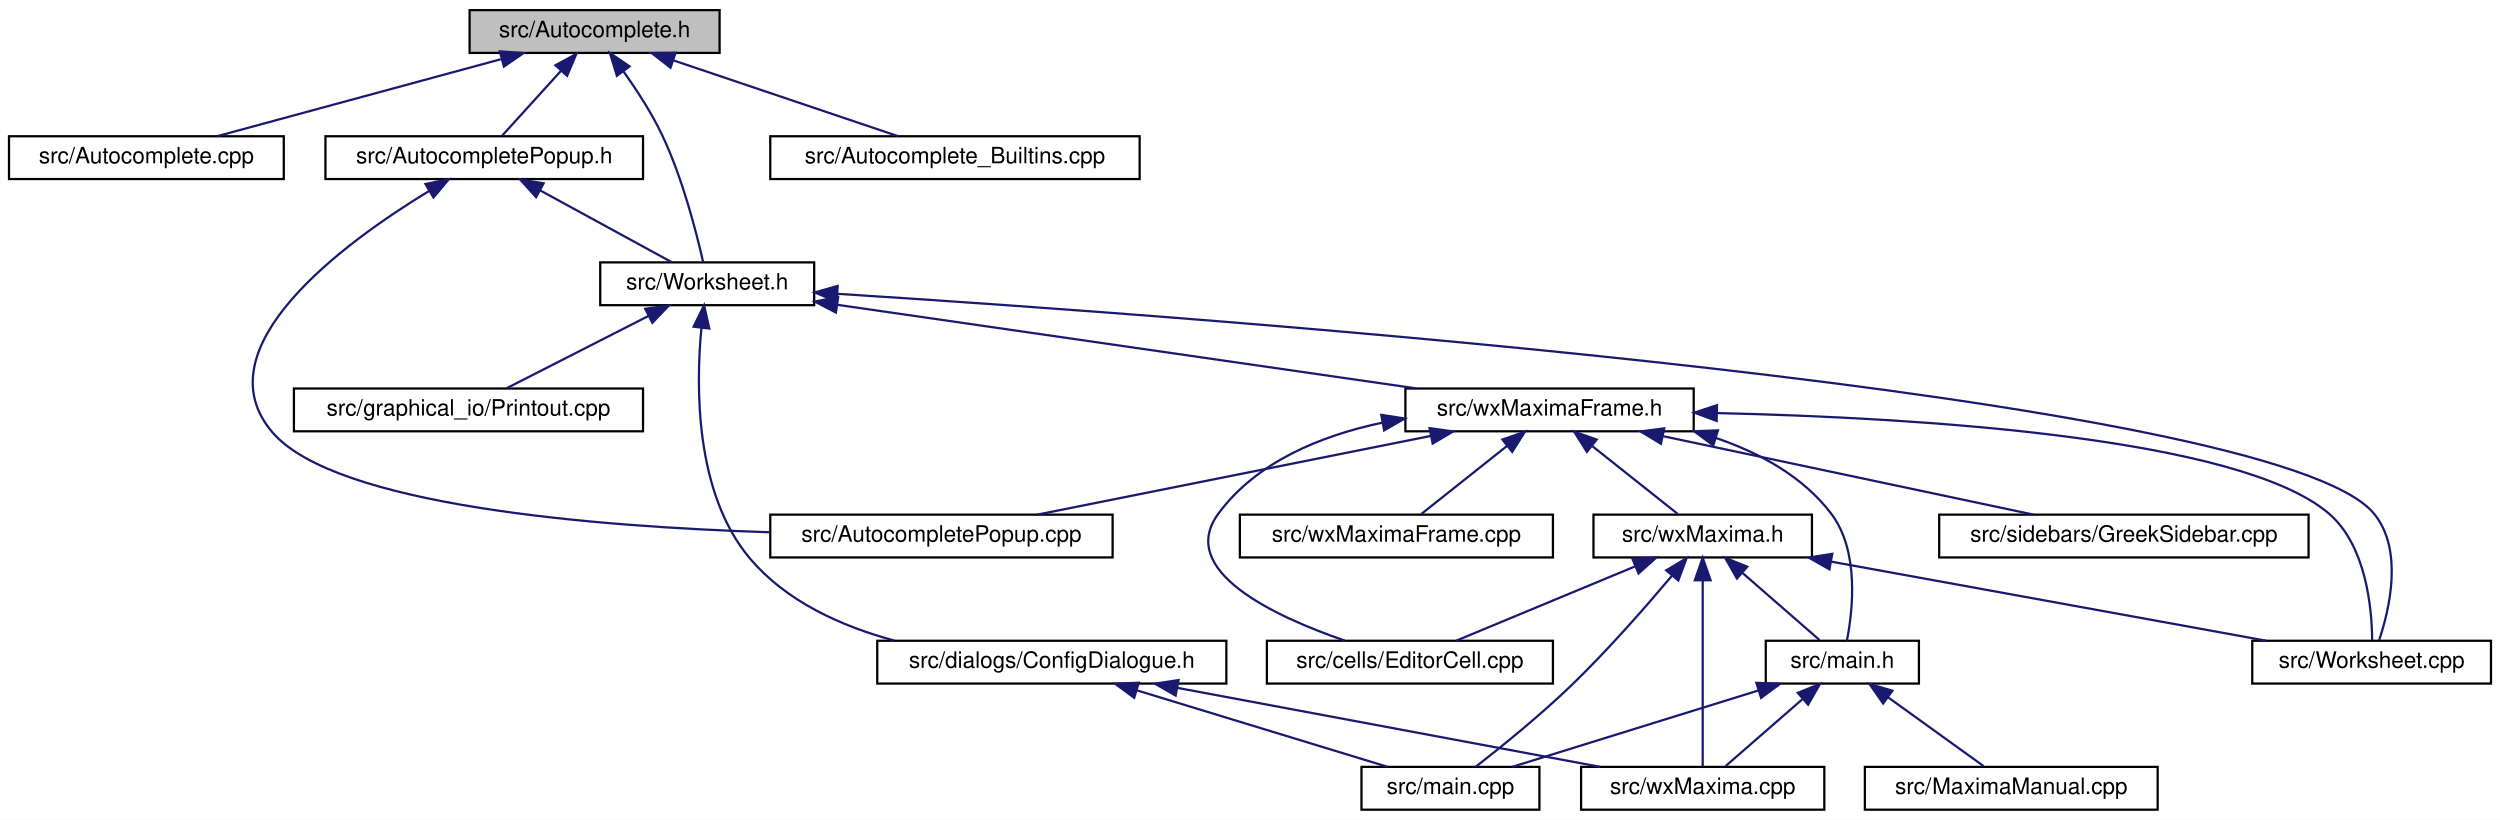
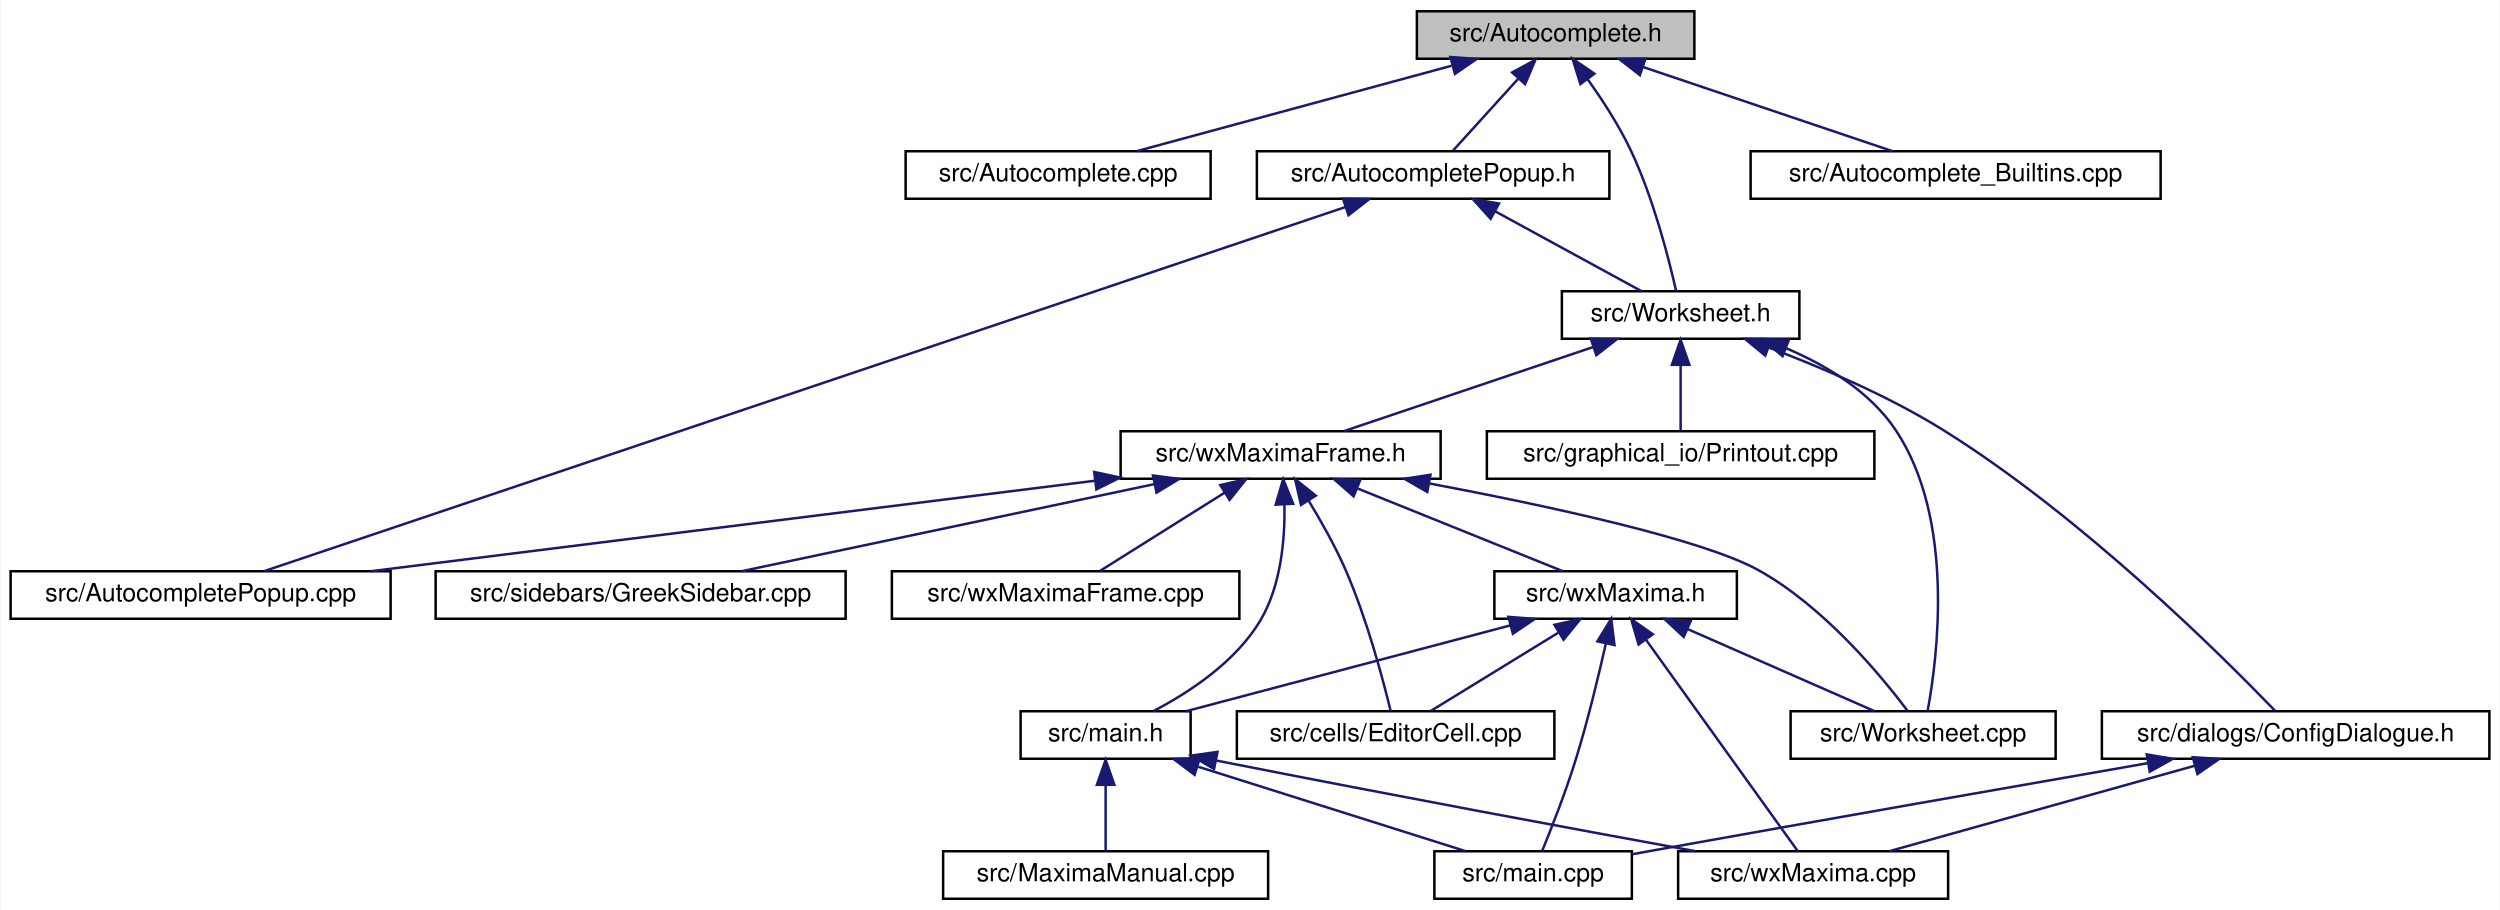
- <svg xmlns="http://www.w3.org/2000/svg" xmlns:xlink="http://www.w3.org/1999/xlink" width="1110pt" height="364pt" viewBox="0.00 0.00 1110.00 364.00">
+ <svg xmlns="http://www.w3.org/2000/svg" xmlns:xlink="http://www.w3.org/1999/xlink" width="1000pt" height="364pt" viewBox="0.00 0.00 999.50 364.00">
  <g id="graph0" class="graph" transform="scale(1 1) rotate(0) translate(4 360)">
-     <polygon fill="white" stroke="transparent" points="-4,4 -4,-360 1106,-360 1106,4 -4,4" />
+     <polygon fill="white" stroke="transparent" points="-4,4 -4,-360 995.5,-360 995.5,4 -4,4" />
    <g id="node1" class="node">
      <g id="a_node1">
        <a xlink:title="This file declares the class AutoComplete.">
-           <polygon fill="#bfbfbf" stroke="black" points="204.5,-336.5 204.5,-355.5 315.5,-355.5 315.5,-336.5 204.5,-336.5" />
-           <text text-anchor="middle" x="260" y="-343.5" font-family="Helvetica,sans-Serif" font-size="10.00">src/Autocomplete.h</text>
+           <polygon fill="#bfbfbf" stroke="black" points="562.5,-336.5 562.5,-355.5 673.5,-355.5 673.5,-336.5 562.5,-336.5" />
+           <text text-anchor="middle" x="618" y="-343.5" font-family="Helvetica,sans-Serif" font-size="10.00">src/Autocomplete.h</text>
        </a>
      </g>
    </g>
    <g id="node2" class="node">
      <g id="a_node2">
        <a xlink:href="Autocomplete_8cpp.html" target="_top" xlink:title="This file defines the class AutoComplete.">
-           <polygon fill="white" stroke="black" points="0,-280.5 0,-299.5 122,-299.5 122,-280.5 0,-280.5" />
-           <text text-anchor="middle" x="61" y="-287.5" font-family="Helvetica,sans-Serif" font-size="10.00">src/Autocomplete.cpp</text>
+           <polygon fill="white" stroke="black" points="358,-280.5 358,-299.5 480,-299.5 480,-280.5 358,-280.5" />
+           <text text-anchor="middle" x="419" y="-287.5" font-family="Helvetica,sans-Serif" font-size="10.00">src/Autocomplete.cpp</text>
        </a>
      </g>
    </g>
    <g id="edge1" class="edge">
-       <path fill="none" stroke="midnightblue" d="M218.35,-333.7C180.79,-323.51 126.39,-308.74 92.38,-299.52" />
-       <polygon fill="midnightblue" stroke="midnightblue" points="217.9,-337.2 228.47,-336.44 219.73,-330.45 217.9,-337.2" />
+       <path fill="none" stroke="midnightblue" d="M576.35,-333.7C538.79,-323.51 484.39,-308.74 450.38,-299.52" />
+       <polygon fill="midnightblue" stroke="midnightblue" points="575.9,-337.2 586.47,-336.44 577.73,-330.45 575.9,-337.2" />
    </g>
    <g id="node3" class="node">
      <g id="a_node3">
        <a xlink:href="AutocompletePopup_8h.html" target="_top" xlink:title="The first number that is open for dynamic ID assignment.">
-           <polygon fill="white" stroke="black" points="140.5,-280.5 140.5,-299.5 281.5,-299.5 281.5,-280.5 140.5,-280.5" />
-           <text text-anchor="middle" x="211" y="-287.5" font-family="Helvetica,sans-Serif" font-size="10.00">src/AutocompletePopup.h</text>
+           <polygon fill="white" stroke="black" points="498.5,-280.5 498.5,-299.5 639.5,-299.5 639.5,-280.5 498.5,-280.5" />
+           <text text-anchor="middle" x="569" y="-287.5" font-family="Helvetica,sans-Serif" font-size="10.00">src/AutocompletePopup.h</text>
        </a>
      </g>
    </g>
    <g id="edge2" class="edge">
-       <path fill="none" stroke="midnightblue" d="M244.97,-328.43C236.38,-318.97 225.96,-307.48 218.94,-299.75" />
-       <polygon fill="midnightblue" stroke="midnightblue" points="242.6,-331.03 251.91,-336.08 247.78,-326.33 242.6,-331.03" />
+       <path fill="none" stroke="midnightblue" d="M602.97,-328.43C594.38,-318.97 583.96,-307.48 576.94,-299.75" />
+       <polygon fill="midnightblue" stroke="midnightblue" points="600.6,-331.03 609.91,-336.08 605.78,-326.33 600.6,-331.03" />
    </g>
    <g id="node5" class="node">
      <g id="a_node5">
        <a xlink:href="Worksheet_8h.html" target="_top" xlink:title="This file defines the class Worksheet.">
-           <polygon fill="white" stroke="black" points="262.5,-224.5 262.5,-243.5 357.5,-243.5 357.5,-224.5 262.5,-224.5" />
-           <text text-anchor="middle" x="310" y="-231.5" font-family="Helvetica,sans-Serif" font-size="10.00">src/Worksheet.h</text>
+           <polygon fill="white" stroke="black" points="620.5,-224.5 620.5,-243.5 715.5,-243.5 715.5,-224.5 620.5,-224.5" />
+           <text text-anchor="middle" x="668" y="-231.5" font-family="Helvetica,sans-Serif" font-size="10.00">src/Worksheet.h</text>
        </a>
      </g>
    </g>
    <g id="edge27" class="edge">
-       <path fill="none" stroke="midnightblue" d="M272.87,-328.23C278.7,-320.04 285.32,-309.86 290,-300 299.11,-280.8 305.3,-256.47 308.17,-243.71" />
-       <polygon fill="midnightblue" stroke="midnightblue" points="269.9,-326.36 266.77,-336.49 275.53,-330.52 269.9,-326.36" />
+       <path fill="none" stroke="midnightblue" d="M630.87,-328.23C636.7,-320.04 643.32,-309.86 648,-300 657.11,-280.8 663.3,-256.47 666.17,-243.71" />
+       <polygon fill="midnightblue" stroke="midnightblue" points="627.9,-326.36 624.77,-336.49 633.53,-330.52 627.9,-326.36" />
    </g>
    <g id="node18" class="node">
      <g id="a_node18">
        <a xlink:href="Autocomplete__Builtins_8cpp.html" target="_top" xlink:title="This file tells wxMaxima about known builtin commands of maxima.">
-           <polygon fill="white" stroke="black" points="338,-280.5 338,-299.5 502,-299.5 502,-280.5 338,-280.5" />
-           <text text-anchor="middle" x="420" y="-287.5" font-family="Helvetica,sans-Serif" font-size="10.00">src/Autocomplete_Builtins.cpp</text>
+           <polygon fill="white" stroke="black" points="696,-280.5 696,-299.5 860,-299.5 860,-280.5 696,-280.5" />
+           <text text-anchor="middle" x="778" y="-287.5" font-family="Helvetica,sans-Serif" font-size="10.00">src/Autocomplete_Builtins.cpp</text>
        </a>
      </g>
    </g>
    <g id="edge26" class="edge">
-       <path fill="none" stroke="midnightblue" d="M295.05,-333.17C325.17,-323 367.9,-308.59 394.77,-299.52" />
-       <polygon fill="midnightblue" stroke="midnightblue" points="293.71,-329.93 285.35,-336.44 295.95,-336.56 293.71,-329.93" />
+       <path fill="none" stroke="midnightblue" d="M653.05,-333.17C683.17,-323 725.9,-308.59 752.77,-299.52" />
+       <polygon fill="midnightblue" stroke="midnightblue" points="651.71,-329.93 643.35,-336.44 653.95,-336.56 651.71,-329.93" />
    </g>
    <g id="node4" class="node">
      <g id="a_node4">
        <a xlink:href="AutocompletePopup_8cpp.html" target="_top" xlink:title="This file defines the class AutocompletePopup.">
-           <polygon fill="white" stroke="black" points="338,-112.5 338,-131.5 490,-131.5 490,-112.5 338,-112.5" />
-           <text text-anchor="middle" x="414" y="-119.5" font-family="Helvetica,sans-Serif" font-size="10.00">src/AutocompletePopup.cpp</text>
+           <polygon fill="white" stroke="black" points="0,-112.5 0,-131.5 152,-131.5 152,-112.5 0,-112.5" />
+           <text text-anchor="middle" x="76" y="-119.5" font-family="Helvetica,sans-Serif" font-size="10.00">src/AutocompletePopup.cpp</text>
        </a>
      </g>
    </g>
    <g id="edge3" class="edge">
-       <path fill="none" stroke="midnightblue" d="M186.38,-275.13C148.81,-252.27 84.78,-205.47 117,-168 144.92,-135.53 259.28,-126.2 337.66,-123.68" />
-       <polygon fill="midnightblue" stroke="midnightblue" points="184.89,-278.32 195.28,-280.41 188.46,-272.3 184.89,-278.32" />
+       <path fill="none" stroke="midnightblue" d="M533.9,-277.18C439.71,-245.47 183,-159.03 101.32,-131.52" />
+       <polygon fill="midnightblue" stroke="midnightblue" points="532.94,-280.55 543.53,-280.42 535.17,-273.92 532.94,-280.55" />
    </g>
    <g id="edge4" class="edge">
-       <path fill="none" stroke="midnightblue" d="M235.84,-275.45C254.11,-265.48 278.42,-252.23 294.13,-243.65" />
-       <polygon fill="midnightblue" stroke="midnightblue" points="234.01,-272.46 226.91,-280.32 237.36,-278.61 234.01,-272.46" />
+       <path fill="none" stroke="midnightblue" d="M593.84,-275.45C612.11,-265.48 636.42,-252.23 652.13,-243.65" />
+       <polygon fill="midnightblue" stroke="midnightblue" points="592.01,-272.46 584.91,-280.32 595.36,-278.61 592.01,-272.46" />
    </g>
    <g id="node6" class="node">
      <g id="a_node6">
        <a xlink:href="ConfigDialogue_8h.html" target="_top" xlink:title="The configuration dialog.">
-           <polygon fill="white" stroke="black" points="385.5,-56.5 385.5,-75.5 540.5,-75.5 540.5,-56.5 385.5,-56.5" />
-           <text text-anchor="middle" x="463" y="-63.5" font-family="Helvetica,sans-Serif" font-size="10.00">src/dialogs/ConfigDialogue.h</text>
+           <polygon fill="white" stroke="black" points="836.5,-56.5 836.5,-75.5 991.5,-75.5 991.5,-56.5 836.5,-56.5" />
+           <text text-anchor="middle" x="914" y="-63.5" font-family="Helvetica,sans-Serif" font-size="10.00">src/dialogs/ConfigDialogue.h</text>
        </a>
      </g>
    </g>
    <g id="edge5" class="edge">
-       <path fill="none" stroke="midnightblue" d="M307.44,-214.45C304.94,-188.43 304.5,-141.01 329,-112 345.07,-92.97 369.46,-81.96 393.05,-75.59" />
-       <polygon fill="midnightblue" stroke="midnightblue" points="303.97,-214.95 308.61,-224.47 310.93,-214.13 303.97,-214.95" />
+       <path fill="none" stroke="midnightblue" d="M703.19,-221C724.23,-213.08 751.06,-201.67 773,-188 828.86,-153.21 885.23,-97.03 905.82,-75.64" />
+       <polygon fill="midnightblue" stroke="midnightblue" points="701.86,-217.76 693.67,-224.49 704.27,-224.33 701.86,-217.76" />
    </g>
    <g id="node9" class="node">
      <g id="a_node9">
        <a xlink:href="Printout_8cpp.html" target="_top" xlink:title="This file defines the class MathPrintOut.">
-           <polygon fill="white" stroke="black" points="126.5,-168.5 126.5,-187.5 281.5,-187.5 281.5,-168.5 126.5,-168.5" />
-           <text text-anchor="middle" x="204" y="-175.5" font-family="Helvetica,sans-Serif" font-size="10.00">src/graphical_io/Printout.cpp</text>
+           <polygon fill="white" stroke="black" points="590.5,-168.5 590.5,-187.5 745.5,-187.5 745.5,-168.5 590.5,-168.5" />
+           <text text-anchor="middle" x="668" y="-175.5" font-family="Helvetica,sans-Serif" font-size="10.00">src/graphical_io/Printout.cpp</text>
        </a>
      </g>
    </g>
    <g id="edge8" class="edge">
-       <path fill="none" stroke="midnightblue" d="M283.94,-219.73C264.32,-209.73 237.97,-196.31 220.99,-187.65" />
-       <polygon fill="midnightblue" stroke="midnightblue" points="282.47,-222.9 292.97,-224.32 285.65,-216.67 282.47,-222.9" />
+       <path fill="none" stroke="midnightblue" d="M668,-213.8C668,-204.91 668,-194.78 668,-187.75" />
+       <polygon fill="midnightblue" stroke="midnightblue" points="664.5,-214.08 668,-224.08 671.5,-214.08 664.5,-214.08" />
    </g>
    <g id="node10" class="node">
      <g id="a_node10">
+         <a xlink:href="Worksheet_8cpp.html" target="_top" xlink:title="This file defines the class Worksheet.">
+           <polygon fill="white" stroke="black" points="712,-56.5 712,-75.5 818,-75.5 818,-56.5 712,-56.5" />
+           <text text-anchor="middle" x="765" y="-63.5" font-family="Helvetica,sans-Serif" font-size="10.00">src/Worksheet.cpp</text>
+         </a>
+       </g>
+     </g>
+     <g id="edge9" class="edge">
+       <path fill="none" stroke="midnightblue" d="M710.17,-220.72C726.52,-213.79 743.74,-203.34 754,-188 777.93,-152.24 770.71,-96.63 766.78,-75.52" />
+       <polygon fill="midnightblue" stroke="midnightblue" points="708.75,-217.52 700.71,-224.41 711.3,-224.04 708.75,-217.52" />
+     </g>
+     <g id="node11" class="node">
+       <g id="a_node11">
        <a xlink:href="wxMaximaFrame_8h.html" target="_top" xlink:title="This file declares the class wxMaximaFrame.">
-           <polygon fill="white" stroke="black" points="620,-168.5 620,-187.5 748,-187.5 748,-168.5 620,-168.5" />
-           <text text-anchor="middle" x="684" y="-175.5" font-family="Helvetica,sans-Serif" font-size="10.00">src/wxMaximaFrame.h</text>
-         </a>
-       </g>
-     </g>
-     <g id="edge9" class="edge">
-       <path fill="none" stroke="midnightblue" d="M367.69,-224.67C437.49,-214.59 554.39,-197.71 624.84,-187.54" />
-       <polygon fill="midnightblue" stroke="midnightblue" points="367.14,-221.21 357.75,-226.11 368.14,-228.14 367.14,-221.21" />
-     </g>
-     <g id="node16" class="node">
-       <g id="a_node16">
-         <a xlink:href="Worksheet_8cpp.html" target="_top" xlink:title="This file defines the class Worksheet.">
-           <polygon fill="white" stroke="black" points="996,-56.5 996,-75.5 1102,-75.5 1102,-56.5 996,-56.5" />
-           <text text-anchor="middle" x="1049" y="-63.5" font-family="Helvetica,sans-Serif" font-size="10.00">src/Worksheet.cpp</text>
-         </a>
-       </g>
-     </g>
-     <g id="edge25" class="edge">
-       <path fill="none" stroke="midnightblue" d="M367.77,-229.54C534.35,-218.97 1006.52,-184.58 1050,-132 1063.23,-116 1056.93,-89.42 1052.33,-75.74" />
-       <polygon fill="midnightblue" stroke="midnightblue" points="367.48,-226.05 357.72,-230.17 367.92,-233.04 367.48,-226.05" />
+           <polygon fill="white" stroke="black" points="444,-168.5 444,-187.5 572,-187.5 572,-168.5 444,-168.5" />
+           <text text-anchor="middle" x="508" y="-175.5" font-family="Helvetica,sans-Serif" font-size="10.00">src/wxMaximaFrame.h</text>
+         </a>
+       </g>
+     </g>
+     <g id="edge10" class="edge">
+       <path fill="none" stroke="midnightblue" d="M632.95,-221.17C602.83,-211 560.1,-196.59 533.23,-187.52" />
+       <polygon fill="midnightblue" stroke="midnightblue" points="632.05,-224.56 642.65,-224.44 634.29,-217.93 632.05,-224.56" />
    </g>
    <g id="node7" class="node">
      <g id="a_node7">
        <a xlink:href="main_8cpp.html" target="_top" xlink:title="The file that defines the starting point of the program.">
-           <polygon fill="white" stroke="black" points="600.5,-0.5 600.5,-19.5 679.5,-19.5 679.5,-0.5 600.5,-0.5" />
-           <text text-anchor="middle" x="640" y="-7.5" font-family="Helvetica,sans-Serif" font-size="10.00">src/main.cpp</text>
+           <polygon fill="white" stroke="black" points="569.5,-0.5 569.5,-19.5 648.5,-19.5 648.5,-0.5 569.5,-0.5" />
+           <text text-anchor="middle" x="609" y="-7.5" font-family="Helvetica,sans-Serif" font-size="10.00">src/main.cpp</text>
        </a>
      </g>
    </g>
    <g id="edge6" class="edge">
-       <path fill="none" stroke="midnightblue" d="M500.9,-53.44C534.28,-43.26 582.1,-28.66 612.09,-19.52" />
-       <polygon fill="midnightblue" stroke="midnightblue" points="499.59,-50.18 491.05,-56.44 501.63,-56.87 499.59,-50.18" />
+       <path fill="none" stroke="midnightblue" d="M854.88,-54.74C802.97,-45.7 725.45,-32.12 658,-20 654.94,-19.45 651.76,-18.88 648.58,-18.3" />
+       <polygon fill="midnightblue" stroke="midnightblue" points="854.45,-58.22 864.9,-56.48 855.65,-51.32 854.45,-58.22" />
    </g>
    <g id="node8" class="node">
      <g id="a_node8">
        <a xlink:href="wxMaxima_8cpp.html" target="_top" xlink:title="This file defines the contents of the class wxMaxima that contains most of the program's logic.">
-           <polygon fill="white" stroke="black" points="698,-0.5 698,-19.5 806,-19.5 806,-0.5 698,-0.5" />
-           <text text-anchor="middle" x="752" y="-7.5" font-family="Helvetica,sans-Serif" font-size="10.00">src/wxMaxima.cpp</text>
+           <polygon fill="white" stroke="black" points="667,-0.5 667,-19.5 775,-19.5 775,-0.5 667,-0.5" />
+           <text text-anchor="middle" x="721" y="-7.5" font-family="Helvetica,sans-Serif" font-size="10.00">src/wxMaxima.cpp</text>
        </a>
      </g>
    </g>
    <g id="edge7" class="edge">
-       <path fill="none" stroke="midnightblue" d="M518.66,-54.6C573.27,-44.4 655.57,-29.02 706.42,-19.52" />
-       <polygon fill="midnightblue" stroke="midnightblue" points="517.98,-51.17 508.79,-56.44 519.27,-58.05 517.98,-51.17" />
-     </g>
-     <g id="edge10" class="edge">
-       <path fill="none" stroke="midnightblue" d="M631.37,-166.47C580.34,-156.27 503.9,-140.98 456.58,-131.52" />
-       <polygon fill="midnightblue" stroke="midnightblue" points="630.73,-169.91 641.22,-168.44 632.1,-163.05 630.73,-169.91" />
-     </g>
-     <g id="node11" class="node">
-       <g id="a_node11">
-         <a xlink:href="EditorCell_8cpp.html" target="_top" xlink:title="This file defines the class EditorCell.">
-           <polygon fill="white" stroke="black" points="558.5,-56.5 558.5,-75.5 685.5,-75.5 685.5,-56.5 558.5,-56.5" />
-           <text text-anchor="middle" x="622" y="-63.5" font-family="Helvetica,sans-Serif" font-size="10.00">src/cells/EditorCell.cpp</text>
-         </a>
-       </g>
+       <path fill="none" stroke="midnightblue" d="M873.61,-53.7C837.18,-43.51 784.41,-28.74 751.44,-19.52" />
+       <polygon fill="midnightblue" stroke="midnightblue" points="872.85,-57.12 883.42,-56.44 874.73,-50.38 872.85,-57.12" />
    </g>
    <g id="edge11" class="edge">
-       <path fill="none" stroke="midnightblue" d="M609.74,-172.33C582.38,-166.56 553.96,-154.93 537,-132 518.27,-106.68 561.61,-86.4 593.03,-75.58" />
-       <polygon fill="midnightblue" stroke="midnightblue" points="609.27,-175.8 619.74,-174.19 610.56,-168.92 609.27,-175.8" />
+       <path fill="none" stroke="midnightblue" d="M433.62,-167.7C352.25,-157.53 222.94,-141.37 144.13,-131.52" />
+       <polygon fill="midnightblue" stroke="midnightblue" points="433.43,-171.21 443.79,-168.97 434.3,-164.26 433.43,-171.21" />
+     </g>
+     <g id="edge18" class="edge">
+       <path fill="none" stroke="midnightblue" d="M567.33,-166.65C614.65,-157.73 676.59,-144.38 699,-132 725.19,-117.54 748.16,-89.78 758.77,-75.68" />
+       <polygon fill="midnightblue" stroke="midnightblue" points="566.66,-163.22 557.47,-168.49 567.94,-170.1 566.66,-163.22" />
    </g>
    <g id="node12" class="node">
      <g id="a_node12">
+         <a xlink:href="EditorCell_8cpp.html" target="_top" xlink:title="This file defines the class EditorCell.">
+           <polygon fill="white" stroke="black" points="490.5,-56.5 490.5,-75.5 617.5,-75.5 617.5,-56.5 490.5,-56.5" />
+           <text text-anchor="middle" x="554" y="-63.5" font-family="Helvetica,sans-Serif" font-size="10.00">src/cells/EditorCell.cpp</text>
+         </a>
+       </g>
+     </g>
+     <g id="edge12" class="edge">
+       <path fill="none" stroke="midnightblue" d="M519.2,-159.74C524.18,-151.56 529.85,-141.51 534,-132 542.49,-112.52 548.93,-88.3 552,-75.63" />
+       <polygon fill="midnightblue" stroke="midnightblue" points="516.15,-158.02 513.79,-168.34 522.08,-161.74 516.15,-158.02" />
+     </g>
+     <g id="node13" class="node">
+       <g id="a_node13">
        <a xlink:href="main_8h.html" target="_top" xlink:title="This file declares the class wxMaxima that contains most of the program's logic.">
-           <polygon fill="white" stroke="black" points="780,-56.5 780,-75.5 848,-75.5 848,-56.5 780,-56.5" />
-           <text text-anchor="middle" x="814" y="-63.5" font-family="Helvetica,sans-Serif" font-size="10.00">src/main.h</text>
-         </a>
-       </g>
-     </g>
-     <g id="edge12" class="edge">
-       <path fill="none" stroke="midnightblue" d="M757.77,-165.56C777.32,-158.93 796.45,-148.48 809,-132 821.62,-115.43 818.68,-89.1 816.03,-75.6" />
-       <polygon fill="midnightblue" stroke="midnightblue" points="756.7,-162.23 748.17,-168.52 758.76,-168.92 756.7,-162.23" />
-     </g>
-     <g id="node14" class="node">
-       <g id="a_node14">
-         <a xlink:href="GreekSidebar_8cpp.html" target="_top" xlink:title="This file defines the class GreekSidebar.">
-           <polygon fill="white" stroke="black" points="857,-112.5 857,-131.5 1021,-131.5 1021,-112.5 857,-112.5" />
-           <text text-anchor="middle" x="939" y="-119.5" font-family="Helvetica,sans-Serif" font-size="10.00">src/sidebars/GreekSidebar.cpp</text>
-         </a>
-       </g>
-     </g>
-     <g id="edge16" class="edge">
-       <path fill="none" stroke="midnightblue" d="M734.31,-166.35C782.5,-156.14 854.28,-140.94 898.78,-131.52" />
-       <polygon fill="midnightblue" stroke="midnightblue" points="733.46,-162.95 724.41,-168.44 734.91,-169.8 733.46,-162.95" />
+           <polygon fill="white" stroke="black" points="404,-56.5 404,-75.5 472,-75.5 472,-56.5 404,-56.5" />
+           <text text-anchor="middle" x="438" y="-63.5" font-family="Helvetica,sans-Serif" font-size="10.00">src/main.h</text>
+         </a>
+       </g>
+     </g>
+     <g id="edge13" class="edge">
+       <path fill="none" stroke="midnightblue" d="M509.53,-158.14C509.77,-144.43 508.21,-125.93 500,-112 490.14,-95.27 471.36,-82.99 457.04,-75.52" />
+       <polygon fill="midnightblue" stroke="midnightblue" points="506.03,-158.15 509.02,-168.31 513.02,-158.5 506.03,-158.15" />
    </g>
    <g id="node15" class="node">
      <g id="a_node15">
+         <a xlink:href="GreekSidebar_8cpp.html" target="_top" xlink:title="This file defines the class GreekSidebar.">
+           <polygon fill="white" stroke="black" points="170,-112.5 170,-131.5 334,-131.5 334,-112.5 170,-112.5" />
+           <text text-anchor="middle" x="252" y="-119.5" font-family="Helvetica,sans-Serif" font-size="10.00">src/sidebars/GreekSidebar.cpp</text>
+         </a>
+       </g>
+     </g>
+     <g id="edge17" class="edge">
+       <path fill="none" stroke="midnightblue" d="M457.49,-166.35C409.11,-156.14 337.05,-140.94 292.37,-131.52" />
+       <polygon fill="midnightblue" stroke="midnightblue" points="456.93,-169.8 467.44,-168.44 458.37,-162.95 456.93,-169.8" />
+     </g>
+     <g id="node16" class="node">
+       <g id="a_node16">
        <a xlink:href="wxMaxima_8h.html" target="_top" xlink:title="This file declares the class wxMaxima that contains most of the program's logic.">
-           <polygon fill="white" stroke="black" points="703.5,-112.5 703.5,-131.5 800.5,-131.5 800.5,-112.5 703.5,-112.5" />
-           <text text-anchor="middle" x="752" y="-119.5" font-family="Helvetica,sans-Serif" font-size="10.00">src/wxMaxima.h</text>
-         </a>
-       </g>
-     </g>
-     <g id="edge17" class="edge">
-       <path fill="none" stroke="midnightblue" d="M702.76,-162.1C715,-152.38 730.56,-140.03 740.88,-131.83" />
-       <polygon fill="midnightblue" stroke="midnightblue" points="700.58,-159.36 694.93,-168.32 704.93,-164.85 700.58,-159.36" />
-     </g>
-     <g id="edge24" class="edge">
-       <path fill="none" stroke="midnightblue" d="M758.34,-176.59C847.64,-174.55 990.39,-165.9 1030,-132 1046.61,-117.78 1049.12,-89.91 1049.24,-75.73" />
-       <polygon fill="midnightblue" stroke="midnightblue" points="758.19,-173.09 748.27,-176.8 758.34,-180.09 758.19,-173.09" />
+           <polygon fill="white" stroke="black" points="593.5,-112.5 593.5,-131.5 690.5,-131.5 690.5,-112.5 593.5,-112.5" />
+           <text text-anchor="middle" x="642" y="-119.5" font-family="Helvetica,sans-Serif" font-size="10.00">src/wxMaxima.h</text>
+         </a>
+       </g>
+     </g>
+     <g id="edge19" class="edge">
+       <path fill="none" stroke="midnightblue" d="M538.68,-164.64C563.82,-154.5 598.75,-140.43 620.87,-131.52" />
+       <polygon fill="midnightblue" stroke="midnightblue" points="537.2,-161.46 529.23,-168.44 539.82,-167.95 537.2,-161.46" />
    </g>
    <g id="node17" class="node">
      <g id="a_node17">
        <a xlink:href="wxMaximaFrame_8cpp.html" target="_top" xlink:title="This file defines the class wxMaximaFrame.">
-           <polygon fill="white" stroke="black" points="546.5,-112.5 546.5,-131.5 685.5,-131.5 685.5,-112.5 546.5,-112.5" />
-           <text text-anchor="middle" x="616" y="-119.5" font-family="Helvetica,sans-Serif" font-size="10.00">src/wxMaximaFrame.cpp</text>
-         </a>
-       </g>
+           <polygon fill="white" stroke="black" points="352.5,-112.5 352.5,-131.5 491.5,-131.5 491.5,-112.5 352.5,-112.5" />
+           <text text-anchor="middle" x="422" y="-119.5" font-family="Helvetica,sans-Serif" font-size="10.00">src/wxMaximaFrame.cpp</text>
+         </a>
+       </g>
+     </g>
+     <g id="edge25" class="edge">
+       <path fill="none" stroke="midnightblue" d="M485.55,-162.9C469.78,-153 449.19,-140.07 435.78,-131.65" />
+       <polygon fill="midnightblue" stroke="midnightblue" points="483.85,-165.97 494.18,-168.32 487.57,-160.04 483.85,-165.97" />
+     </g>
+     <g id="edge15" class="edge">
+       <path fill="none" stroke="midnightblue" d="M475.04,-53.3C507.26,-43.13 553.19,-28.62 582.03,-19.52" />
+       <polygon fill="midnightblue" stroke="midnightblue" points="473.58,-50.09 465.1,-56.44 475.69,-56.77 473.58,-50.09" />
+     </g>
+     <g id="edge16" class="edge">
+       <path fill="none" stroke="midnightblue" d="M482.46,-55.74C554.87,-41.44 627.79,-27.95 674.04,-19.5" />
+       <polygon fill="midnightblue" stroke="midnightblue" points="481.38,-52.39 472.25,-57.76 482.74,-59.25 481.38,-52.39" />
+     </g>
+     <g id="node14" class="node">
+       <g id="a_node14">
+         <a xlink:href="MaximaManual_8cpp.html" target="_top" xlink:title="This file defines the class MaximaManual.">
+           <polygon fill="white" stroke="black" points="373,-0.5 373,-19.5 503,-19.5 503,-0.5 373,-0.5" />
+           <text text-anchor="middle" x="438" y="-7.5" font-family="Helvetica,sans-Serif" font-size="10.00">src/MaximaManual.cpp</text>
+         </a>
+       </g>
+     </g>
+     <g id="edge14" class="edge">
+       <path fill="none" stroke="midnightblue" d="M438,-45.8C438,-36.91 438,-26.78 438,-19.75" />
+       <polygon fill="midnightblue" stroke="midnightblue" points="434.5,-46.08 438,-56.08 441.5,-46.08 434.5,-46.08" />
+     </g>
+     <g id="edge22" class="edge">
+       <path fill="none" stroke="midnightblue" d="M638.05,-102.41C635.11,-89.32 630.8,-71.45 626,-56 621.99,-43.08 616.24,-28.49 612.57,-19.52" />
+       <polygon fill="midnightblue" stroke="midnightblue" points="634.7,-103.47 640.25,-112.5 641.54,-101.98 634.7,-103.47" />
+     </g>
+     <g id="edge24" class="edge">
+       <path fill="none" stroke="midnightblue" d="M654.24,-103.96C671.36,-80.12 701.82,-37.71 714.83,-19.59" />
+       <polygon fill="midnightblue" stroke="midnightblue" points="651.19,-102.2 648.2,-112.37 656.88,-106.29 651.19,-102.2" />
    </g>
    <g id="edge23" class="edge">
-       <path fill="none" stroke="midnightblue" d="M665.24,-162.1C653,-152.38 637.44,-140.03 627.12,-131.83" />
-       <polygon fill="midnightblue" stroke="midnightblue" points="663.07,-164.85 673.07,-168.32 667.42,-159.36 663.07,-164.85" />
-     </g>
-     <g id="edge13" class="edge">
-       <path fill="none" stroke="midnightblue" d="M776.74,-53.44C743.93,-43.26 696.92,-28.66 667.44,-19.52" />
-       <polygon fill="midnightblue" stroke="midnightblue" points="775.84,-56.82 786.43,-56.44 777.92,-50.14 775.84,-56.82" />
-     </g>
-     <g id="edge15" class="edge">
-       <path fill="none" stroke="midnightblue" d="M796.25,-49.54C785.19,-39.91 771.37,-27.87 762.14,-19.83" />
-       <polygon fill="midnightblue" stroke="midnightblue" points="794.2,-52.4 804.04,-56.32 798.8,-47.12 794.2,-52.4" />
-     </g>
-     <g id="node13" class="node">
-       <g id="a_node13">
-         <a xlink:href="MaximaManual_8cpp.html" target="_top" xlink:title="This file defines the class MaximaManual.">
-           <polygon fill="white" stroke="black" points="824,-0.5 824,-19.5 954,-19.5 954,-0.5 824,-0.5" />
-           <text text-anchor="middle" x="889" y="-7.5" font-family="Helvetica,sans-Serif" font-size="10.00">src/MaximaManual.cpp</text>
-         </a>
-       </g>
-     </g>
-     <g id="edge14" class="edge">
-       <path fill="none" stroke="midnightblue" d="M834.31,-50.38C847.86,-40.62 865.24,-28.11 876.73,-19.83" />
-       <polygon fill="midnightblue" stroke="midnightblue" points="832.12,-47.64 826.05,-56.32 836.21,-53.32 832.12,-47.64" />
+       <path fill="none" stroke="midnightblue" d="M670.77,-108.37C693.81,-98.26 725.48,-84.35 745.6,-75.52" />
+       <polygon fill="midnightblue" stroke="midnightblue" points="669.24,-105.22 661.49,-112.44 672.05,-111.63 669.24,-105.22" />
    </g>
    <g id="edge20" class="edge">
-       <path fill="none" stroke="midnightblue" d="M738.25,-104.27C726.89,-90.76 710.06,-71.52 694,-56 679.96,-42.43 662.38,-28.24 651.16,-19.51" />
-       <polygon fill="midnightblue" stroke="midnightblue" points="735.79,-106.77 744.87,-112.22 741.17,-102.29 735.79,-106.77" />
-     </g>
-     <g id="edge22" class="edge">
-       <path fill="none" stroke="midnightblue" d="M752,-102.35C752,-78.25 752,-37.31 752,-19.59" />
-       <polygon fill="midnightblue" stroke="midnightblue" points="748.5,-102.37 752,-112.37 755.5,-102.37 748.5,-102.37" />
-     </g>
-     <g id="edge18" class="edge">
-       <path fill="none" stroke="midnightblue" d="M721.91,-108.5C697.54,-98.38 663.86,-84.39 642.5,-75.52" />
-       <polygon fill="midnightblue" stroke="midnightblue" points="720.82,-111.84 731.4,-112.44 723.51,-105.38 720.82,-111.84" />
-     </g>
-     <g id="edge19" class="edge">
-       <path fill="none" stroke="midnightblue" d="M769.75,-105.54C780.81,-95.91 794.63,-83.87 803.86,-75.83" />
-       <polygon fill="midnightblue" stroke="midnightblue" points="767.2,-103.12 761.96,-112.32 771.8,-108.4 767.2,-103.12" />
+       <path fill="none" stroke="midnightblue" d="M619.02,-106.9C602.89,-97 581.82,-84.07 568.1,-75.65" />
+       <polygon fill="midnightblue" stroke="midnightblue" points="617.51,-110.08 627.86,-112.32 621.17,-104.11 617.51,-110.08" />
    </g>
    <g id="edge21" class="edge">
-       <path fill="none" stroke="midnightblue" d="M809.2,-110.6C865.33,-100.4 949.9,-85.02 1002.16,-75.52" />
-       <polygon fill="midnightblue" stroke="midnightblue" points="808.27,-107.21 799.06,-112.44 809.53,-114.1 808.27,-107.21" />
+       <path fill="none" stroke="midnightblue" d="M599.8,-109.83C561.28,-99.63 505.18,-84.78 470.17,-75.52" />
+       <polygon fill="midnightblue" stroke="midnightblue" points="599.11,-113.27 609.68,-112.44 600.9,-106.5 599.11,-113.27" />
    </g>
  </g>
</svg>
